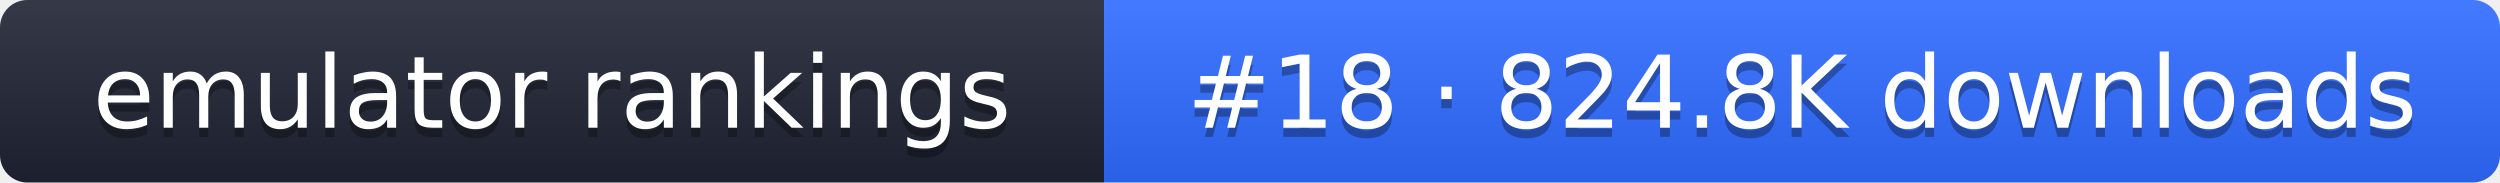
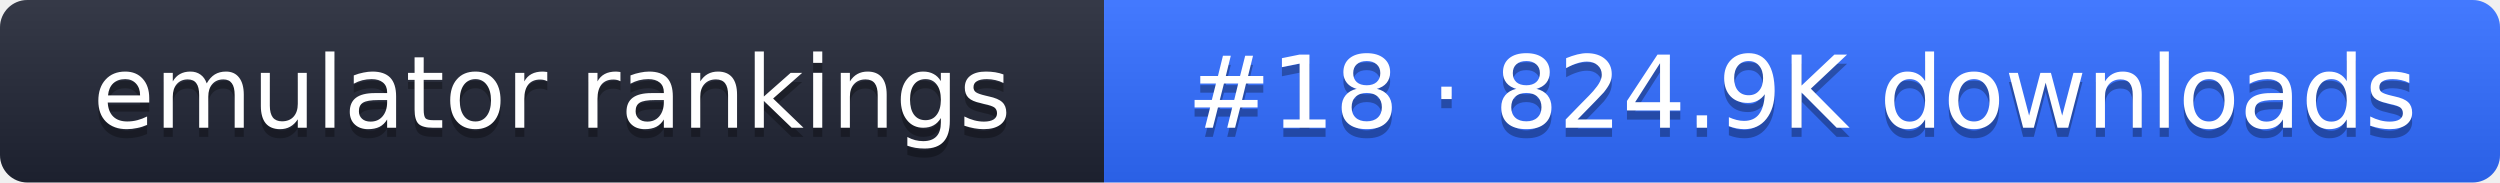
- <svg xmlns="http://www.w3.org/2000/svg" width="274" height="20" role="img" aria-label="emulator rankings: #18 · 824.8K downloads">
+ <svg xmlns="http://www.w3.org/2000/svg" width="274" height="20" role="img" aria-label="emulator rankings: #18 · 824.9K downloads">
  <linearGradient id="g" x2="0" y2="100%">
    <stop offset="0" stop-color="#fff" stop-opacity=".1" />
    <stop offset="1" stop-opacity=".1" />
  </linearGradient>
  <clipPath id="r">
    <rect width="274" height="20" rx="3" fill="#fff" />
  </clipPath>
  <g clip-path="url(#r)">
    <rect width="121" height="20" fill="#1f2433" />
    <rect x="121" width="153" height="20" fill="#2f6bff" />
    <rect width="274" height="20" fill="url(#g)" />
  </g>
  <g fill="#fff" text-anchor="middle" font-family="Verdana,DejaVu Sans,sans-serif" font-size="11">
    <text x="60.5" y="15" fill="#010101" fill-opacity=".3">emulator rankings</text>
    <text x="60.5" y="14">emulator rankings</text>
-     <text x="197.5" y="15" fill="#010101" fill-opacity=".3">#18 · 824.8K downloads</text>
-     <text x="197.5" y="14">#18 · 824.8K downloads</text>
+     <text x="197.5" y="15" fill="#010101" fill-opacity=".3">#18 · 824.9K downloads</text>
+     <text x="197.5" y="14">#18 · 824.9K downloads</text>
  </g>
</svg>
